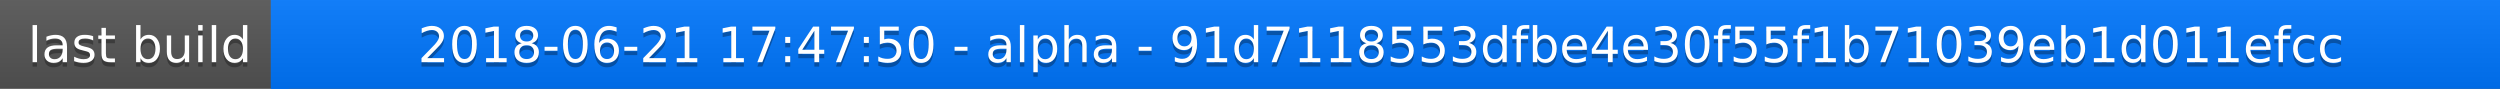
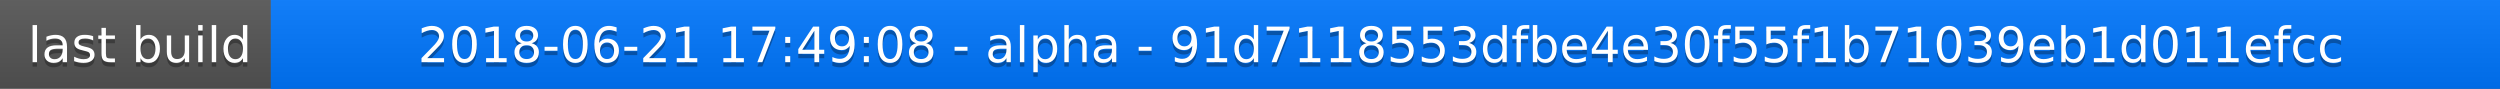
<svg xmlns="http://www.w3.org/2000/svg" width="563" height="20">
  <linearGradient id="a" x2="0" y2="100%">
    <stop offset="0" stop-color="#bbb" stop-opacity=".1" />
    <stop offset="1" stop-opacity=".1" />
  </linearGradient>
  <rect rx="0" width="563" height="20" fill="#555" />
  <rect rx="0" x="61" width="502" height="20" fill="#07f" />
  <path fill="#07f" d="M61 0h4v20h-4z" />
  <rect rx="0" width="563" height="20" fill="url(#a)" />
  <g fill="#fff" text-anchor="middle" font-family="DejaVu Sans,Verdana,Geneva,sans-serif" font-size="11">
    <text x="31.5" y="15" fill="#010101" fill-opacity=".3">last build</text>
    <text x="31.5" y="14">last build</text>
-     <text x="311" y="15" fill="#010101" fill-opacity=".3">2018-06-21 17:47:50 - alpha - 91d7118553dfbe4e30f55f1b71039eb1d011efcc</text>
-     <text x="311" y="14">2018-06-21 17:47:50 - alpha - 91d7118553dfbe4e30f55f1b71039eb1d011efcc</text>
+     <text x="311" y="15" fill="#010101" fill-opacity=".3">2018-06-21 17:49:08 - alpha - 91d7118553dfbe4e30f55f1b71039eb1d011efcc</text>
+     <text x="311" y="14">2018-06-21 17:49:08 - alpha - 91d7118553dfbe4e30f55f1b71039eb1d011efcc</text>
  </g>
</svg>
